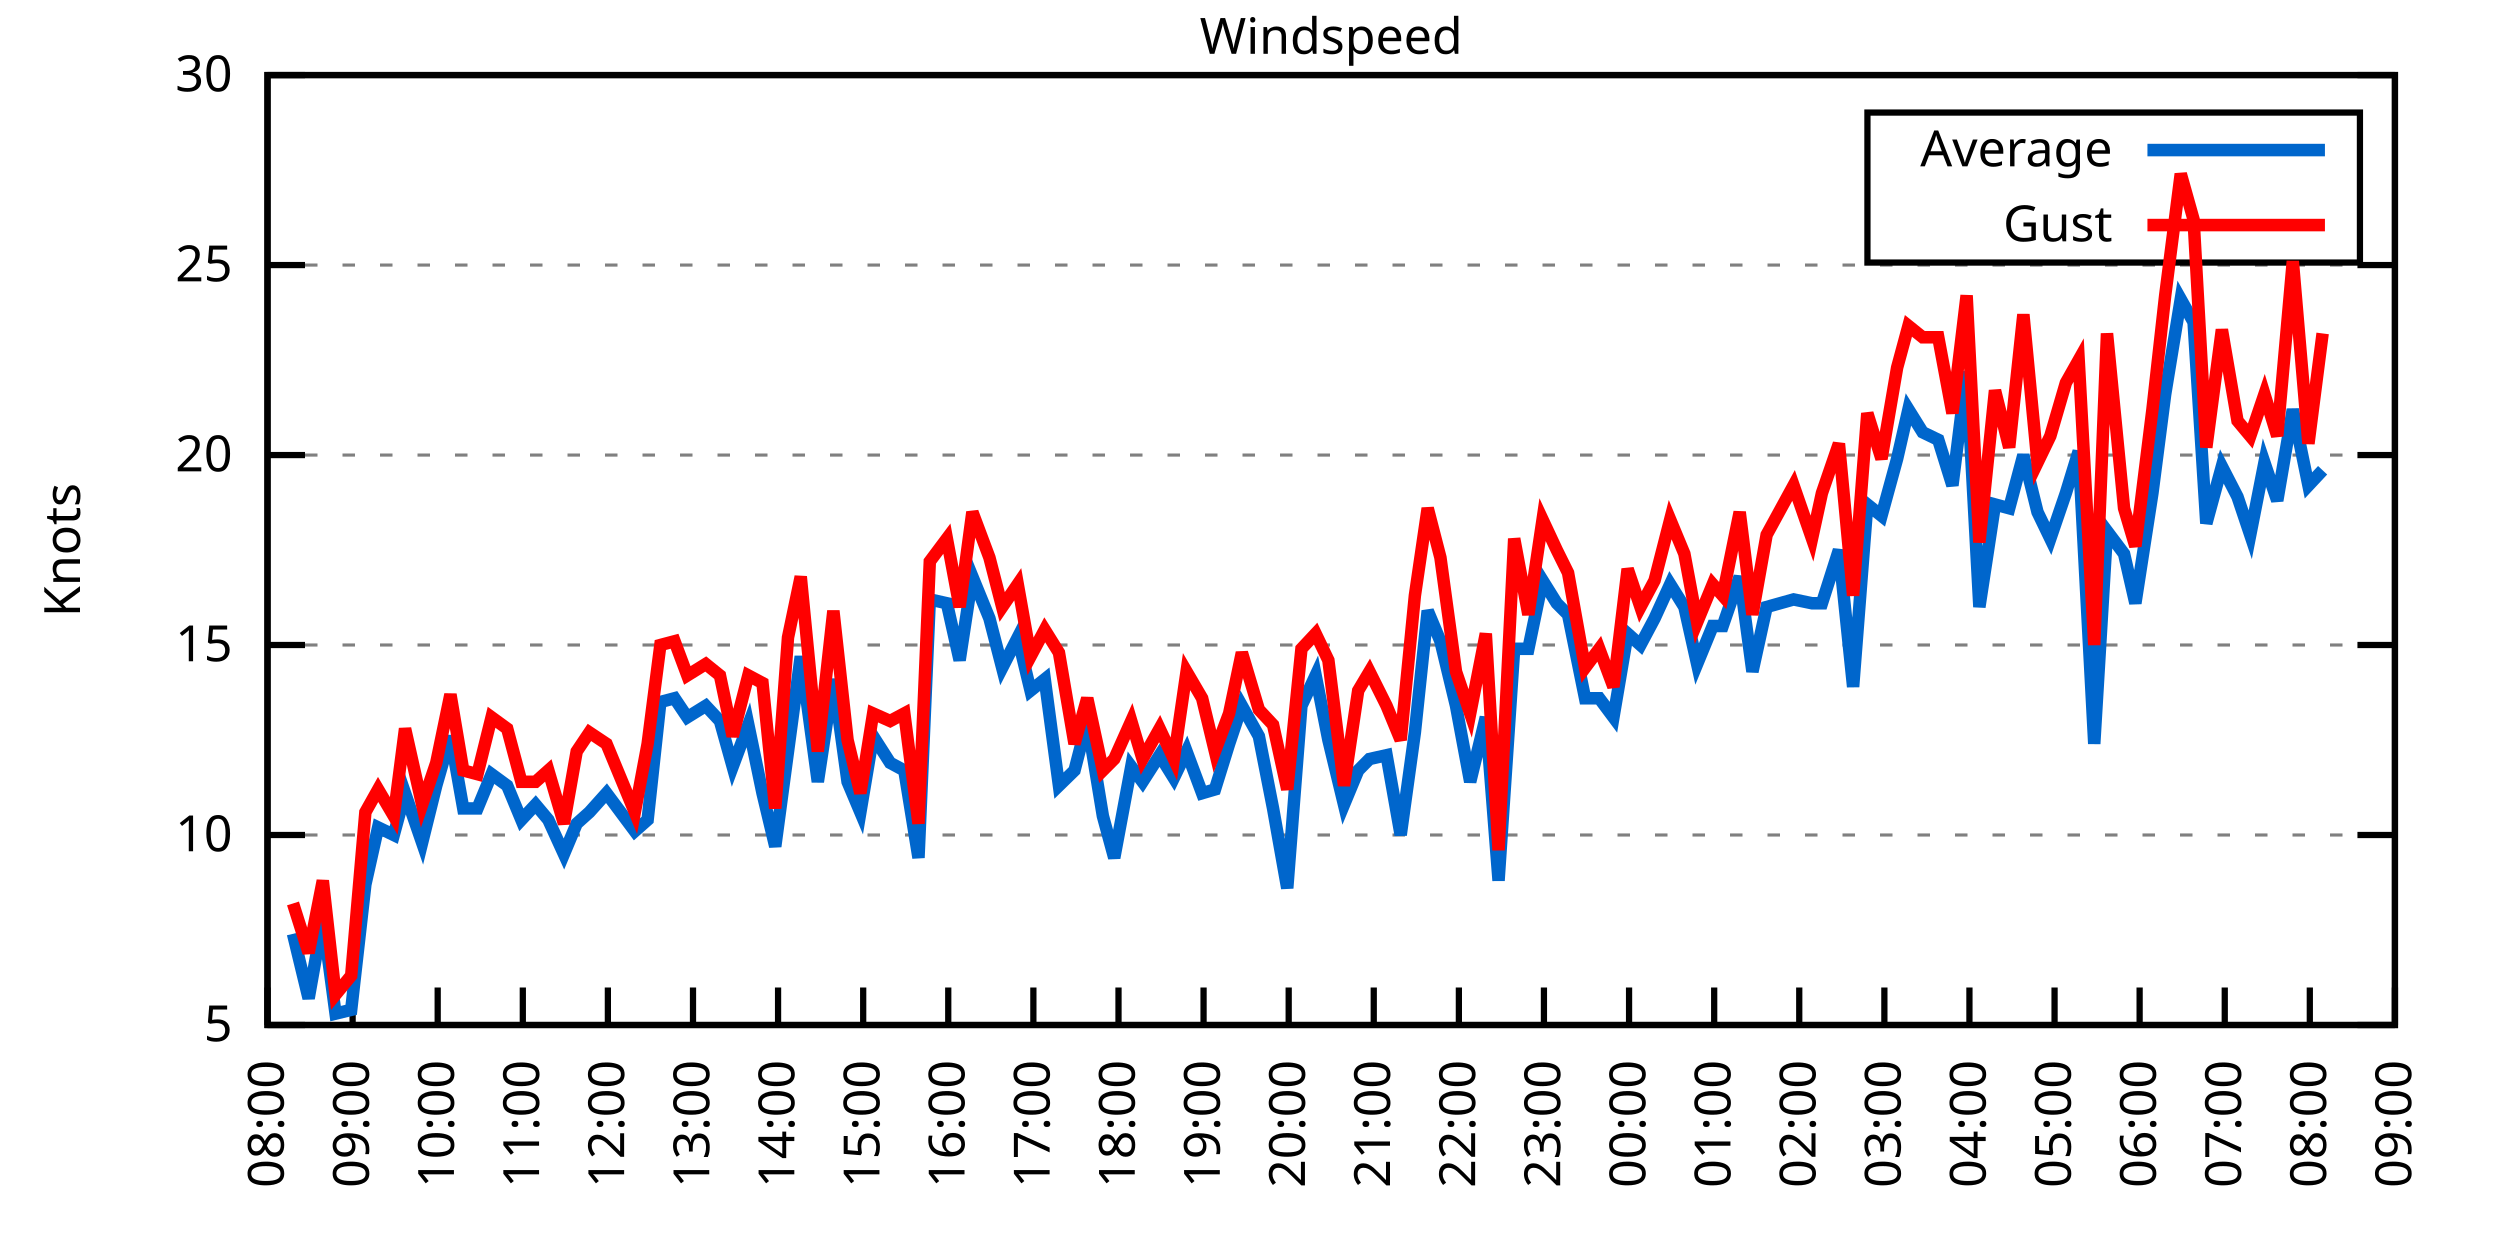
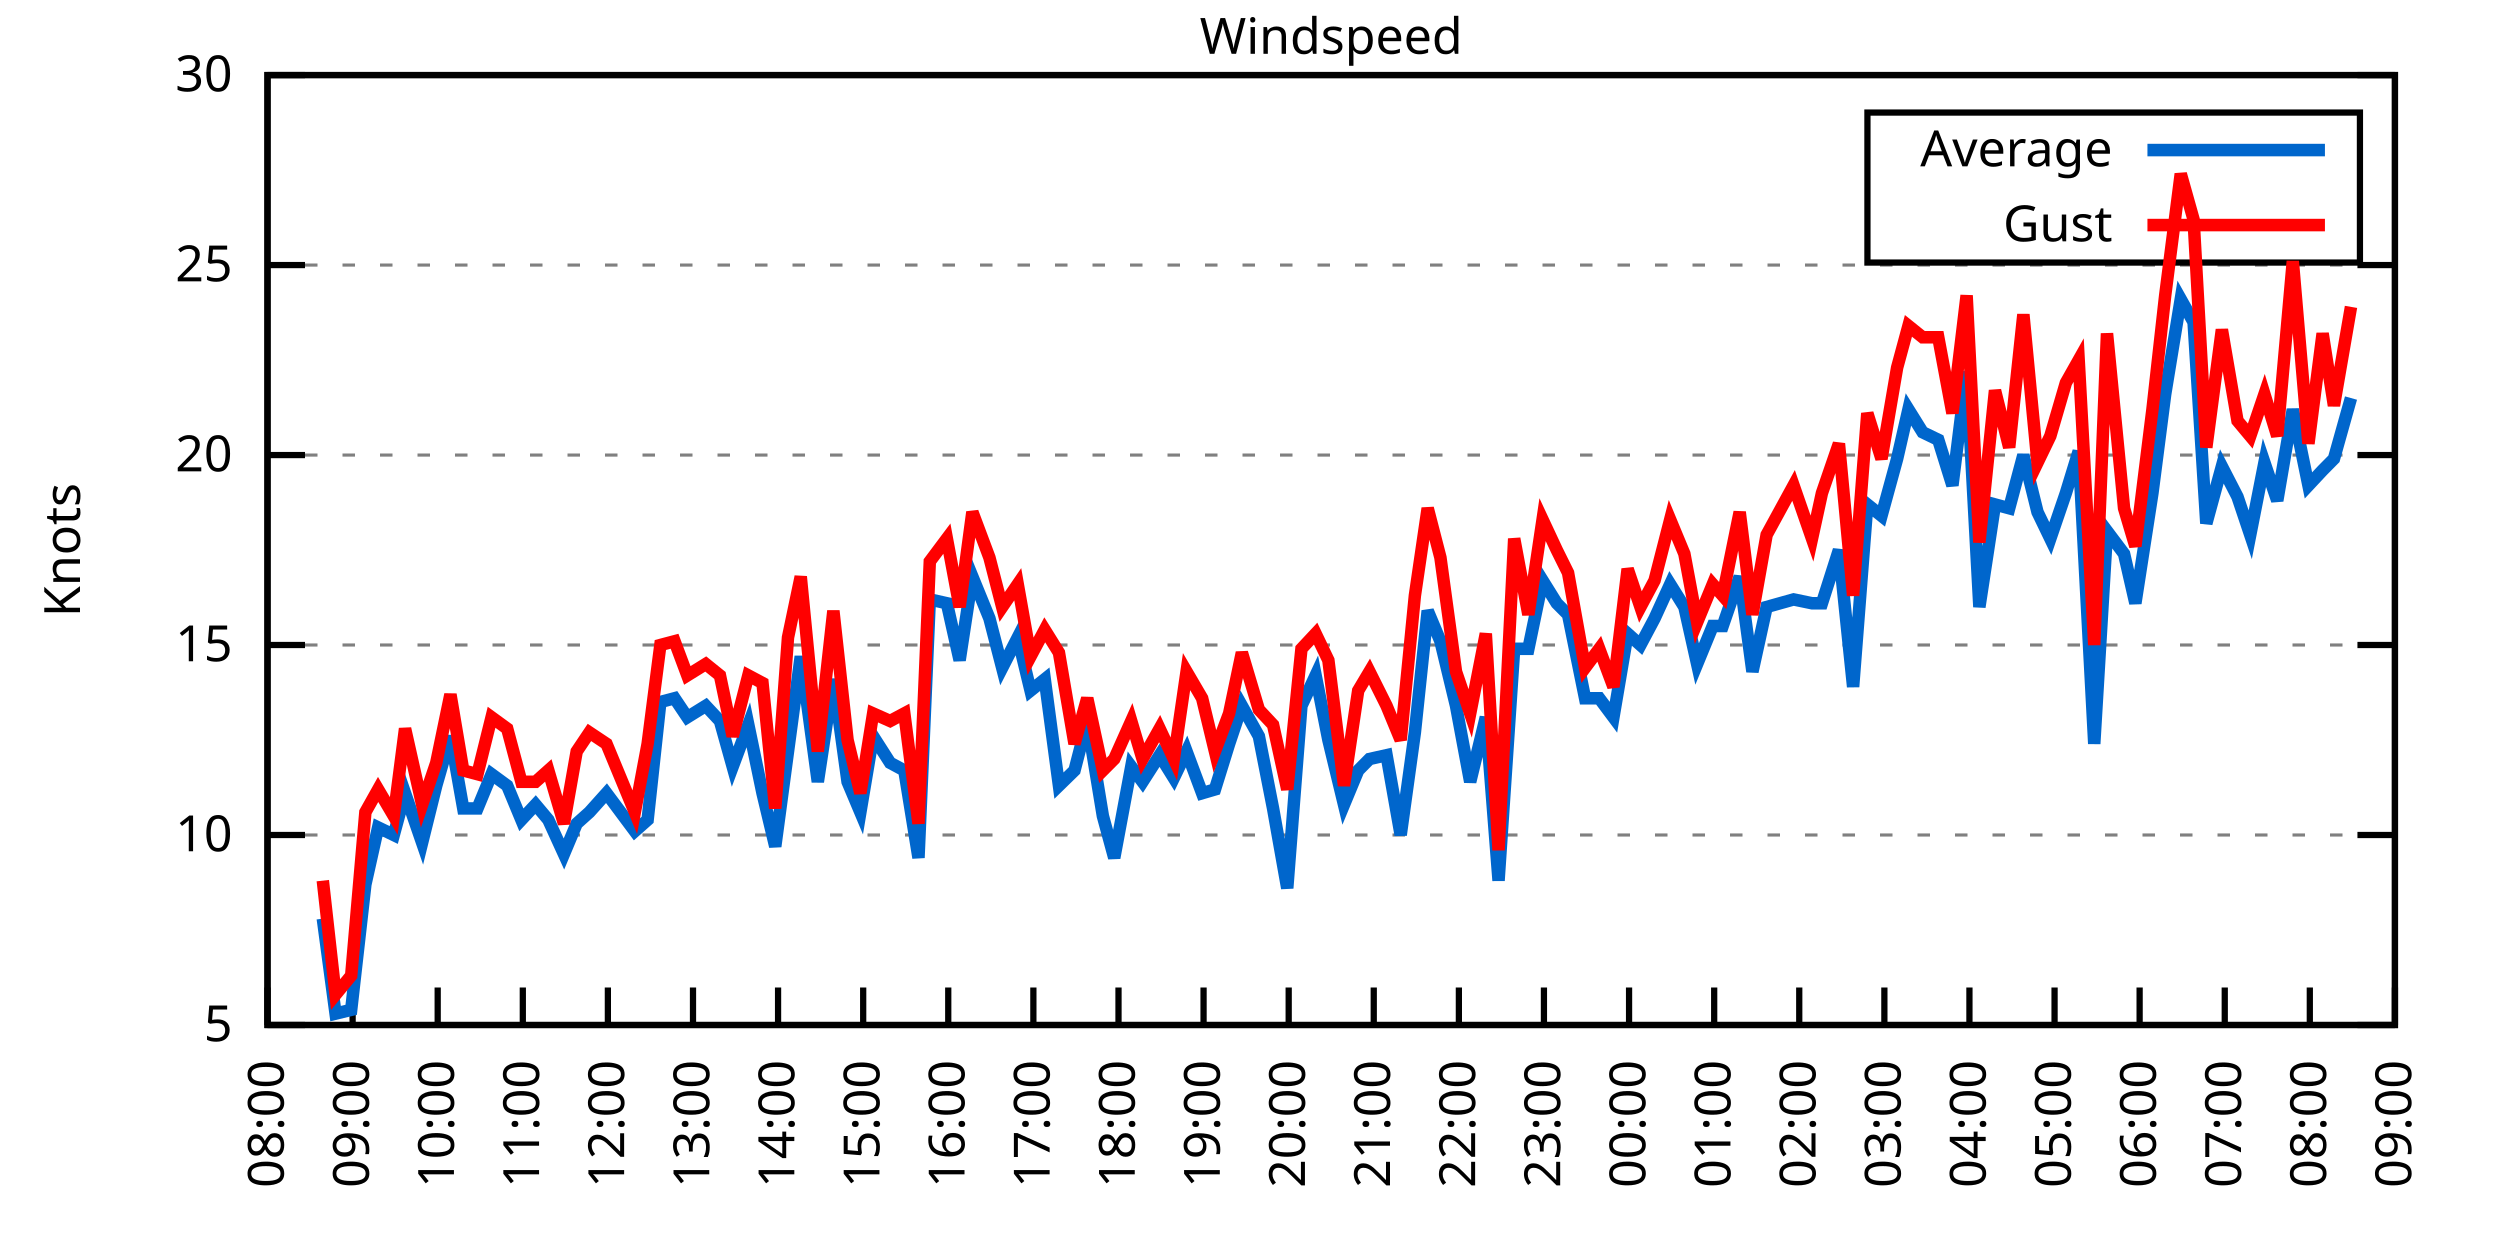
<svg xmlns="http://www.w3.org/2000/svg" xmlns:xlink="http://www.w3.org/1999/xlink" width="400" height="200" viewBox="0 0 400 200">
  <g id="gnuplot_canvas">
    <rect x="0" y="0" width="400" height="200" fill="none" />
    <defs>
      <circle id="gpDot" r="0.5" stroke-width="0.5" stroke="currentColor" />
      <path id="gpPt0" stroke-width="0.333" stroke="currentColor" d="M-1,0 h2 M0,-1 v2" />
      <path id="gpPt1" stroke-width="0.333" stroke="currentColor" d="M-1,-1 L1,1 M1,-1 L-1,1" />
      <path id="gpPt2" stroke-width="0.333" stroke="currentColor" d="M-1,0 L1,0 M0,-1 L0,1 M-1,-1 L1,1 M-1,1 L1,-1" />
      <rect id="gpPt3" stroke-width="0.333" stroke="currentColor" x="-1" y="-1" width="2" height="2" />
      <rect id="gpPt4" stroke-width="0.333" stroke="currentColor" fill="currentColor" x="-1" y="-1" width="2" height="2" />
      <circle id="gpPt5" stroke-width="0.333" stroke="currentColor" cx="0" cy="0" r="1" />
      <use xlink:href="#gpPt5" id="gpPt6" fill="currentColor" stroke="none" />
      <path id="gpPt7" stroke-width="0.333" stroke="currentColor" d="M0,-1.33 L-1.33,0.67 L1.33,0.67 z" />
      <use xlink:href="#gpPt7" id="gpPt8" fill="currentColor" stroke="none" />
      <use xlink:href="#gpPt7" id="gpPt9" stroke="currentColor" transform="rotate(180)" />
      <use xlink:href="#gpPt9" id="gpPt10" fill="currentColor" stroke="none" />
      <use xlink:href="#gpPt3" id="gpPt11" stroke="currentColor" transform="rotate(45)" />
      <use xlink:href="#gpPt11" id="gpPt12" fill="currentColor" stroke="none" />
      <path id="gpPt13" stroke-width="0.333" stroke="currentColor" d="M0,1.330 L1.265,0.411 L0.782,-1.067 L-0.782,-1.076 L-1.265,0.411 z" />
      <use xlink:href="#gpPt13" id="gpPt14" fill="currentColor" stroke="none" />
      <filter id="textbox" filterUnits="objectBoundingBox" x="0" y="0" height="1" width="1">
        <feFlood flood-color="white" flood-opacity="1" result="bgnd" />
        <feComposite in="SourceGraphic" in2="bgnd" operator="atop" />
      </filter>
      <filter id="greybox" filterUnits="objectBoundingBox" x="0" y="0" height="1" width="1">
        <feFlood flood-color="lightgrey" flood-opacity="1" result="grey" />
        <feComposite in="SourceGraphic" in2="grey" operator="atop" />
      </filter>
    </defs>
    <g fill="none" color="white" stroke="currentColor" stroke-width="1.00" stroke-linecap="butt" stroke-linejoin="miter">
</g>
    <g fill="none" color="black" stroke="currentColor" stroke-width="1.00" stroke-linecap="butt" stroke-linejoin="miter">
      <g stroke="none" shape-rendering="crispEdges">
        <polygon fill="rgb(255, 255, 255)" points="42.80,164.00 383.18,164.00 383.18,12.02 42.80,12.02 " />
      </g>
    </g>
    <g fill="none" color="black" stroke="currentColor" stroke-width="1.00" stroke-linecap="butt" stroke-linejoin="miter">
</g>
    <g fill="none" color="black" stroke="black" stroke-width="0.50" stroke-linecap="butt" stroke-linejoin="miter">
</g>
    <g fill="none" color="gray" stroke="currentColor" stroke-width="0.50" stroke-linecap="butt" stroke-linejoin="miter">
      <path stroke="gray" stroke-dasharray="2,4" class="gridline" d="M42.80,164.00 L383.19,164.00  " />
    </g>
    <g fill="none" color="gray" stroke="gray" stroke-width="1.00" stroke-linecap="butt" stroke-linejoin="miter">
</g>
    <g fill="none" color="black" stroke="currentColor" stroke-width="1.00" stroke-linecap="butt" stroke-linejoin="miter">
      <path stroke="black" d="M42.80,164.00 L48.80,164.00 M383.19,164.00 L377.19,164.00  " />
      <g transform="translate(37.20,166.60)" stroke="none" fill="black" font-family="Sans" font-size="8.00" text-anchor="end">
        <text>
          <tspan font-family="Sans"> 5</tspan>
        </text>
      </g>
    </g>
    <g fill="none" color="black" stroke="currentColor" stroke-width="1.00" stroke-linecap="butt" stroke-linejoin="miter">
</g>
    <g fill="none" color="black" stroke="black" stroke-width="0.50" stroke-linecap="butt" stroke-linejoin="miter">
</g>
    <g fill="none" color="gray" stroke="currentColor" stroke-width="0.50" stroke-linecap="butt" stroke-linejoin="miter">
      <path stroke="gray" stroke-dasharray="2,4" class="gridline" d="M42.80,133.60 L383.19,133.60  " />
    </g>
    <g fill="none" color="gray" stroke="gray" stroke-width="1.00" stroke-linecap="butt" stroke-linejoin="miter">
</g>
    <g fill="none" color="black" stroke="currentColor" stroke-width="1.00" stroke-linecap="butt" stroke-linejoin="miter">
      <path stroke="black" d="M42.80,133.60 L48.80,133.60 M383.19,133.60 L377.19,133.60  " />
      <g transform="translate(37.20,136.20)" stroke="none" fill="black" font-family="Sans" font-size="8.00" text-anchor="end">
        <text>
          <tspan font-family="Sans"> 10</tspan>
        </text>
      </g>
    </g>
    <g fill="none" color="black" stroke="currentColor" stroke-width="1.00" stroke-linecap="butt" stroke-linejoin="miter">
</g>
    <g fill="none" color="black" stroke="black" stroke-width="0.50" stroke-linecap="butt" stroke-linejoin="miter">
</g>
    <g fill="none" color="gray" stroke="currentColor" stroke-width="0.50" stroke-linecap="butt" stroke-linejoin="miter">
      <path stroke="gray" stroke-dasharray="2,4" class="gridline" d="M42.80,103.20 L383.19,103.20  " />
    </g>
    <g fill="none" color="gray" stroke="gray" stroke-width="1.00" stroke-linecap="butt" stroke-linejoin="miter">
</g>
    <g fill="none" color="black" stroke="currentColor" stroke-width="1.00" stroke-linecap="butt" stroke-linejoin="miter">
      <path stroke="black" d="M42.80,103.20 L48.80,103.20 M383.19,103.20 L377.19,103.20  " />
      <g transform="translate(37.20,105.80)" stroke="none" fill="black" font-family="Sans" font-size="8.00" text-anchor="end">
        <text>
          <tspan font-family="Sans"> 15</tspan>
        </text>
      </g>
    </g>
    <g fill="none" color="black" stroke="currentColor" stroke-width="1.00" stroke-linecap="butt" stroke-linejoin="miter">
</g>
    <g fill="none" color="black" stroke="black" stroke-width="0.50" stroke-linecap="butt" stroke-linejoin="miter">
</g>
    <g fill="none" color="gray" stroke="currentColor" stroke-width="0.50" stroke-linecap="butt" stroke-linejoin="miter">
      <path stroke="gray" stroke-dasharray="2,4" class="gridline" d="M42.80,72.81 L383.19,72.81  " />
    </g>
    <g fill="none" color="gray" stroke="gray" stroke-width="1.00" stroke-linecap="butt" stroke-linejoin="miter">
</g>
    <g fill="none" color="black" stroke="currentColor" stroke-width="1.00" stroke-linecap="butt" stroke-linejoin="miter">
      <path stroke="black" d="M42.80,72.81 L48.80,72.81 M383.19,72.81 L377.19,72.81  " />
      <g transform="translate(37.20,75.41)" stroke="none" fill="black" font-family="Sans" font-size="8.00" text-anchor="end">
        <text>
          <tspan font-family="Sans"> 20</tspan>
        </text>
      </g>
    </g>
    <g fill="none" color="black" stroke="currentColor" stroke-width="1.00" stroke-linecap="butt" stroke-linejoin="miter">
</g>
    <g fill="none" color="black" stroke="black" stroke-width="0.50" stroke-linecap="butt" stroke-linejoin="miter">
</g>
    <g fill="none" color="gray" stroke="currentColor" stroke-width="0.50" stroke-linecap="butt" stroke-linejoin="miter">
      <path stroke="gray" stroke-dasharray="2,4" class="gridline" d="M42.80,42.41 L383.19,42.41  " />
    </g>
    <g fill="none" color="gray" stroke="gray" stroke-width="1.00" stroke-linecap="butt" stroke-linejoin="miter">
</g>
    <g fill="none" color="black" stroke="currentColor" stroke-width="1.00" stroke-linecap="butt" stroke-linejoin="miter">
      <path stroke="black" d="M42.80,42.41 L48.80,42.41 M383.19,42.41 L377.19,42.41  " />
      <g transform="translate(37.20,45.01)" stroke="none" fill="black" font-family="Sans" font-size="8.00" text-anchor="end">
        <text>
          <tspan font-family="Sans"> 25</tspan>
        </text>
      </g>
    </g>
    <g fill="none" color="black" stroke="currentColor" stroke-width="1.00" stroke-linecap="butt" stroke-linejoin="miter">
</g>
    <g fill="none" color="black" stroke="black" stroke-width="0.50" stroke-linecap="butt" stroke-linejoin="miter">
</g>
    <g fill="none" color="gray" stroke="currentColor" stroke-width="0.50" stroke-linecap="butt" stroke-linejoin="miter">
      <path stroke="gray" stroke-dasharray="2,4" class="gridline" d="M42.80,12.01 L383.19,12.01  " />
    </g>
    <g fill="none" color="gray" stroke="gray" stroke-width="1.00" stroke-linecap="butt" stroke-linejoin="miter">
</g>
    <g fill="none" color="black" stroke="currentColor" stroke-width="1.00" stroke-linecap="butt" stroke-linejoin="miter">
      <path stroke="black" d="M42.80,12.01 L48.80,12.01 M383.19,12.01 L377.19,12.01  " />
      <g transform="translate(37.20,14.61)" stroke="none" fill="black" font-family="Sans" font-size="8.00" text-anchor="end">
        <text>
          <tspan font-family="Sans"> 30</tspan>
        </text>
      </g>
    </g>
    <g fill="none" color="black" stroke="currentColor" stroke-width="1.00" stroke-linecap="butt" stroke-linejoin="miter">
      <path stroke="black" d="M42.80,164.00 L42.80,158.00  " />
      <g transform="translate(45.40,169.60) rotate(270.00)" stroke="none" fill="black" font-family="Sans" font-size="8.00" text-anchor="end">
        <text>
          <tspan font-family="Sans">08:00</tspan>
        </text>
      </g>
    </g>
    <g fill="none" color="black" stroke="currentColor" stroke-width="1.00" stroke-linecap="butt" stroke-linejoin="miter">
      <path stroke="black" d="M56.42,164.00 L56.42,158.00  " />
      <g transform="translate(59.02,169.60) rotate(270.00)" stroke="none" fill="black" font-family="Sans" font-size="8.00" text-anchor="end">
        <text>
          <tspan font-family="Sans">09:00</tspan>
        </text>
      </g>
    </g>
    <g fill="none" color="black" stroke="currentColor" stroke-width="1.00" stroke-linecap="butt" stroke-linejoin="miter">
      <path stroke="black" d="M70.03,164.00 L70.03,158.00  " />
      <g transform="translate(72.63,169.60) rotate(270.00)" stroke="none" fill="black" font-family="Sans" font-size="8.00" text-anchor="end">
        <text>
          <tspan font-family="Sans">10:00</tspan>
        </text>
      </g>
    </g>
    <g fill="none" color="black" stroke="currentColor" stroke-width="1.00" stroke-linecap="butt" stroke-linejoin="miter">
      <path stroke="black" d="M83.65,164.00 L83.65,158.00  " />
      <g transform="translate(86.25,169.60) rotate(270.00)" stroke="none" fill="black" font-family="Sans" font-size="8.00" text-anchor="end">
        <text>
          <tspan font-family="Sans">11:00</tspan>
        </text>
      </g>
    </g>
    <g fill="none" color="black" stroke="currentColor" stroke-width="1.00" stroke-linecap="butt" stroke-linejoin="miter">
      <path stroke="black" d="M97.26,164.00 L97.26,158.00  " />
      <g transform="translate(99.86,169.60) rotate(270.00)" stroke="none" fill="black" font-family="Sans" font-size="8.00" text-anchor="end">
        <text>
          <tspan font-family="Sans">12:00</tspan>
        </text>
      </g>
    </g>
    <g fill="none" color="black" stroke="currentColor" stroke-width="1.00" stroke-linecap="butt" stroke-linejoin="miter">
      <path stroke="black" d="M110.88,164.00 L110.88,158.00  " />
      <g transform="translate(113.48,169.60) rotate(270.00)" stroke="none" fill="black" font-family="Sans" font-size="8.00" text-anchor="end">
        <text>
          <tspan font-family="Sans">13:00</tspan>
        </text>
      </g>
    </g>
    <g fill="none" color="black" stroke="currentColor" stroke-width="1.00" stroke-linecap="butt" stroke-linejoin="miter">
      <path stroke="black" d="M124.49,164.00 L124.49,158.00  " />
      <g transform="translate(127.09,169.60) rotate(270.00)" stroke="none" fill="black" font-family="Sans" font-size="8.00" text-anchor="end">
        <text>
          <tspan font-family="Sans">14:00</tspan>
        </text>
      </g>
    </g>
    <g fill="none" color="black" stroke="currentColor" stroke-width="1.00" stroke-linecap="butt" stroke-linejoin="miter">
      <path stroke="black" d="M138.11,164.00 L138.11,158.00  " />
      <g transform="translate(140.71,169.60) rotate(270.00)" stroke="none" fill="black" font-family="Sans" font-size="8.00" text-anchor="end">
        <text>
          <tspan font-family="Sans">15:00</tspan>
        </text>
      </g>
    </g>
    <g fill="none" color="black" stroke="currentColor" stroke-width="1.00" stroke-linecap="butt" stroke-linejoin="miter">
      <path stroke="black" d="M151.72,164.00 L151.72,158.00  " />
      <g transform="translate(154.32,169.60) rotate(270.00)" stroke="none" fill="black" font-family="Sans" font-size="8.00" text-anchor="end">
        <text>
          <tspan font-family="Sans">16:00</tspan>
        </text>
      </g>
    </g>
    <g fill="none" color="black" stroke="currentColor" stroke-width="1.00" stroke-linecap="butt" stroke-linejoin="miter">
      <path stroke="black" d="M165.34,164.00 L165.34,158.00  " />
      <g transform="translate(167.94,169.60) rotate(270.00)" stroke="none" fill="black" font-family="Sans" font-size="8.00" text-anchor="end">
        <text>
          <tspan font-family="Sans">17:00</tspan>
        </text>
      </g>
    </g>
    <g fill="none" color="black" stroke="currentColor" stroke-width="1.00" stroke-linecap="butt" stroke-linejoin="miter">
      <path stroke="black" d="M178.96,164.00 L178.96,158.00  " />
      <g transform="translate(181.56,169.60) rotate(270.00)" stroke="none" fill="black" font-family="Sans" font-size="8.00" text-anchor="end">
        <text>
          <tspan font-family="Sans">18:00</tspan>
        </text>
      </g>
    </g>
    <g fill="none" color="black" stroke="currentColor" stroke-width="1.00" stroke-linecap="butt" stroke-linejoin="miter">
      <path stroke="black" d="M192.57,164.00 L192.57,158.00  " />
      <g transform="translate(195.17,169.60) rotate(270.00)" stroke="none" fill="black" font-family="Sans" font-size="8.00" text-anchor="end">
        <text>
          <tspan font-family="Sans">19:00</tspan>
        </text>
      </g>
    </g>
    <g fill="none" color="black" stroke="currentColor" stroke-width="1.00" stroke-linecap="butt" stroke-linejoin="miter">
      <path stroke="black" d="M206.19,164.00 L206.19,158.00  " />
      <g transform="translate(208.79,169.60) rotate(270.00)" stroke="none" fill="black" font-family="Sans" font-size="8.00" text-anchor="end">
        <text>
          <tspan font-family="Sans">20:00</tspan>
        </text>
      </g>
    </g>
    <g fill="none" color="black" stroke="currentColor" stroke-width="1.00" stroke-linecap="butt" stroke-linejoin="miter">
      <path stroke="black" d="M219.80,164.00 L219.80,158.00  " />
      <g transform="translate(222.40,169.60) rotate(270.00)" stroke="none" fill="black" font-family="Sans" font-size="8.00" text-anchor="end">
        <text>
          <tspan font-family="Sans">21:00</tspan>
        </text>
      </g>
    </g>
    <g fill="none" color="black" stroke="currentColor" stroke-width="1.00" stroke-linecap="butt" stroke-linejoin="miter">
      <path stroke="black" d="M233.42,164.00 L233.42,158.00  " />
      <g transform="translate(236.02,169.60) rotate(270.00)" stroke="none" fill="black" font-family="Sans" font-size="8.00" text-anchor="end">
        <text>
          <tspan font-family="Sans">22:00</tspan>
        </text>
      </g>
    </g>
    <g fill="none" color="black" stroke="currentColor" stroke-width="1.00" stroke-linecap="butt" stroke-linejoin="miter">
      <path stroke="black" d="M247.03,164.00 L247.03,158.00  " />
      <g transform="translate(249.63,169.60) rotate(270.00)" stroke="none" fill="black" font-family="Sans" font-size="8.00" text-anchor="end">
        <text>
          <tspan font-family="Sans">23:00</tspan>
        </text>
      </g>
    </g>
    <g fill="none" color="black" stroke="currentColor" stroke-width="1.00" stroke-linecap="butt" stroke-linejoin="miter">
      <path stroke="black" d="M260.65,164.00 L260.65,158.00  " />
      <g transform="translate(263.25,169.60) rotate(270.00)" stroke="none" fill="black" font-family="Sans" font-size="8.00" text-anchor="end">
        <text>
          <tspan font-family="Sans">00:00</tspan>
        </text>
      </g>
    </g>
    <g fill="none" color="black" stroke="currentColor" stroke-width="1.00" stroke-linecap="butt" stroke-linejoin="miter">
      <path stroke="black" d="M274.27,164.00 L274.27,158.00  " />
      <g transform="translate(276.87,169.60) rotate(270.00)" stroke="none" fill="black" font-family="Sans" font-size="8.00" text-anchor="end">
        <text>
          <tspan font-family="Sans">01:00</tspan>
        </text>
      </g>
    </g>
    <g fill="none" color="black" stroke="currentColor" stroke-width="1.00" stroke-linecap="butt" stroke-linejoin="miter">
      <path stroke="black" d="M287.88,164.00 L287.88,158.00  " />
      <g transform="translate(290.48,169.60) rotate(270.00)" stroke="none" fill="black" font-family="Sans" font-size="8.00" text-anchor="end">
        <text>
          <tspan font-family="Sans">02:00</tspan>
        </text>
      </g>
    </g>
    <g fill="none" color="black" stroke="currentColor" stroke-width="1.00" stroke-linecap="butt" stroke-linejoin="miter">
      <path stroke="black" d="M301.50,164.00 L301.50,158.00  " />
      <g transform="translate(304.10,169.60) rotate(270.00)" stroke="none" fill="black" font-family="Sans" font-size="8.00" text-anchor="end">
        <text>
          <tspan font-family="Sans">03:00</tspan>
        </text>
      </g>
    </g>
    <g fill="none" color="black" stroke="currentColor" stroke-width="1.00" stroke-linecap="butt" stroke-linejoin="miter">
      <path stroke="black" d="M315.11,164.00 L315.11,158.00  " />
      <g transform="translate(317.71,169.60) rotate(270.00)" stroke="none" fill="black" font-family="Sans" font-size="8.00" text-anchor="end">
        <text>
          <tspan font-family="Sans">04:00</tspan>
        </text>
      </g>
    </g>
    <g fill="none" color="black" stroke="currentColor" stroke-width="1.00" stroke-linecap="butt" stroke-linejoin="miter">
      <path stroke="black" d="M328.73,164.00 L328.73,158.00  " />
      <g transform="translate(331.33,169.60) rotate(270.00)" stroke="none" fill="black" font-family="Sans" font-size="8.00" text-anchor="end">
        <text>
          <tspan font-family="Sans">05:00</tspan>
        </text>
      </g>
    </g>
    <g fill="none" color="black" stroke="currentColor" stroke-width="1.00" stroke-linecap="butt" stroke-linejoin="miter">
      <path stroke="black" d="M342.34,164.00 L342.34,158.00  " />
      <g transform="translate(344.94,169.60) rotate(270.00)" stroke="none" fill="black" font-family="Sans" font-size="8.00" text-anchor="end">
        <text>
          <tspan font-family="Sans">06:00</tspan>
        </text>
      </g>
    </g>
    <g fill="none" color="black" stroke="currentColor" stroke-width="1.00" stroke-linecap="butt" stroke-linejoin="miter">
      <path stroke="black" d="M355.96,164.00 L355.96,158.00  " />
      <g transform="translate(358.56,169.60) rotate(270.00)" stroke="none" fill="black" font-family="Sans" font-size="8.00" text-anchor="end">
        <text>
          <tspan font-family="Sans">07:00</tspan>
        </text>
      </g>
    </g>
    <g fill="none" color="black" stroke="currentColor" stroke-width="1.00" stroke-linecap="butt" stroke-linejoin="miter">
      <path stroke="black" d="M369.57,164.00 L369.57,158.00  " />
      <g transform="translate(372.17,169.60) rotate(270.00)" stroke="none" fill="black" font-family="Sans" font-size="8.00" text-anchor="end">
        <text>
          <tspan font-family="Sans">08:00</tspan>
        </text>
      </g>
    </g>
    <g fill="none" color="black" stroke="currentColor" stroke-width="1.00" stroke-linecap="butt" stroke-linejoin="miter">
      <path stroke="black" d="M383.19,164.00 L383.19,158.00  " />
      <g transform="translate(385.79,169.60) rotate(270.00)" stroke="none" fill="black" font-family="Sans" font-size="8.00" text-anchor="end">
        <text>
          <tspan font-family="Sans">09:00</tspan>
        </text>
      </g>
    </g>
    <g fill="none" color="black" stroke="currentColor" stroke-width="1.00" stroke-linecap="butt" stroke-linejoin="miter">
</g>
    <g fill="none" color="black" stroke="currentColor" stroke-width="1.00" stroke-linecap="butt" stroke-linejoin="miter">
      <path stroke="black" d="M42.80,12.01 L42.80,164.00 L383.19,164.00 L383.19,12.01 L42.80,12.01 Z  " />
    </g>
    <g fill="none" color="black" stroke="currentColor" stroke-width="1.00" stroke-linecap="butt" stroke-linejoin="miter">
</g>
    <g fill="none" color="black" stroke="currentColor" stroke-width="1.00" stroke-linecap="butt" stroke-linejoin="miter">
      <path stroke="black" d="M298.79,42.01 L298.79,18.01 L377.59,18.01 L377.59,42.01 L298.79,42.01 Z  " />
    </g>
    <g id="Windspeed_plot_1">
      <g fill="none" color="white" stroke="black" stroke-width="2.00" stroke-linecap="butt" stroke-linejoin="miter">
</g>
      <g fill="none" color="black" stroke="currentColor" stroke-width="2.00" stroke-linecap="butt" stroke-linejoin="miter">
        <g transform="translate(337.99,26.61)" stroke="none" fill="black" font-family="Sans" font-size="8.00" text-anchor="end">
          <text>
            <tspan font-family="Sans">Average</tspan>
          </text>
        </g>
      </g>
      <g fill="none" color="black" stroke="currentColor" stroke-width="2.00" stroke-linecap="butt" stroke-linejoin="miter">
-         <path stroke="rgb(  0, 102, 204)" d="M343.59,24.01 L371.99,24.01 M46.88,149.41 L49.38,159.74 L51.65,146.98 L53.69,162.18 L56.19,161.57 L58.46,141.51   L60.50,132.39 L63.00,133.60 L64.81,126.91 L67.54,134.82 L69.80,125.70 L72.07,117.80 L74.12,129.35 L76.39,129.35   L78.65,123.87 L81.15,125.70 L83.42,131.17 L85.69,128.74 L87.73,131.17 L90.23,136.64 L92.27,131.78 L94.31,129.95   L97.04,126.91 L101.57,132.99 L103.62,131.17 L105.66,112.32 L107.93,111.72 L109.97,114.76 L112.92,112.93 L115.19,115.36   L117.23,122.66 L119.73,115.97 L122.00,126.91 L124.04,135.43 L126.08,120.23 L128.12,105.03 L130.85,125.09 L133.34,108.68   L135.61,125.09 L137.66,129.95 L139.70,117.80 L142.42,122.05 L144.69,123.27 L146.96,137.25 L148.77,95.91 L151.50,96.52   L153.54,105.64 L155.58,92.26 L158.31,98.95 L160.35,106.85 L162.84,101.99 L164.89,110.50 L167.16,108.68 L169.43,125.70   L171.92,123.27 L173.96,115.36 L176.46,130.56 L178.28,137.25 L181.00,122.66 L182.81,125.09 L185.54,120.83 L187.81,124.48   L189.85,120.23 L192.34,126.91 L194.39,126.31 L196.66,119.01 L198.70,112.93 L201.42,117.80 L203.69,129.35 L205.96,142.11   L208.23,112.93 L210.50,108.07 L212.54,118.40 L215.04,128.74 L217.31,123.27 L219.12,121.44 L221.85,120.83 L224.11,133.60   L226.38,117.19 L228.43,97.73 L230.47,102.60 L232.96,112.93 L235.23,125.09 L237.73,114.76 L239.77,140.90 L242.27,103.81   L244.54,103.81 L246.81,92.87 L249.08,96.52 L250.89,98.34 L253.61,111.72 L255.88,111.72 L258.15,114.76 L260.42,101.38   L262.47,103.20 L264.73,98.95 L267.23,93.48 L269.50,97.12 L271.54,106.24 L274.04,100.16 L275.63,100.16 L278.35,92.26   L280.39,107.46 L282.66,97.12 L286.97,95.91 L289.92,96.52 L291.51,96.52 L294.23,88.00 L296.50,109.89 L298.77,80.71   L301.04,82.53 L303.54,73.41 L305.35,65.51 L307.62,69.16 L310.12,70.37 L312.39,77.67 L314.66,59.43 L316.70,97.12   L319.20,80.71 L321.47,81.32 L323.74,72.81 L326.00,81.93 L328.05,86.18 L330.54,78.89 L332.59,72.20 L335.08,119.01   L337.12,84.97 L339.85,88.61 L341.66,96.52 L344.39,78.89 L346.43,63.08 L348.92,47.88 L350.97,51.53 L353.01,83.75   L355.50,74.63 L358.00,79.49 L360.04,85.57 L362.31,74.02 L364.36,80.10 L366.85,65.51 L369.35,77.67 L371.62,75.24    " />
+         <path stroke="rgb(  0, 102, 204)" d="M343.59,24.01 L371.99,24.01 M51.65,146.98 L53.69,162.18 L56.19,161.57 L58.46,141.51 L60.50,132.39 L63.00,133.60   L64.81,126.91 L67.54,134.82 L69.80,125.70 L72.07,117.80 L74.12,129.35 L76.39,129.35 L78.65,123.87 L81.15,125.70   L83.42,131.17 L85.69,128.74 L87.73,131.17 L90.23,136.64 L92.27,131.78 L94.31,129.95 L97.04,126.91 L101.57,132.99   L103.62,131.17 L105.66,112.32 L107.93,111.72 L109.97,114.76 L112.92,112.93 L115.19,115.36 L117.23,122.66 L119.73,115.97   L122.00,126.91 L124.04,135.43 L126.08,120.23 L128.12,105.03 L130.85,125.09 L133.34,108.68 L135.61,125.09 L137.66,129.95   L139.70,117.80 L142.42,122.05 L144.69,123.27 L146.96,137.25 L148.77,95.91 L151.50,96.52 L153.54,105.64 L155.58,92.26   L158.31,98.95 L160.35,106.85 L162.84,101.99 L164.89,110.50 L167.16,108.68 L169.43,125.70 L171.92,123.27 L173.96,115.36   L176.46,130.56 L178.28,137.25 L181.00,122.66 L182.81,125.09 L185.54,120.83 L187.81,124.48 L189.85,120.23 L192.34,126.91   L194.39,126.31 L196.66,119.01 L198.70,112.93 L201.42,117.80 L203.69,129.35 L205.96,142.11 L208.23,112.93 L210.50,108.07   L212.54,118.40 L215.04,128.74 L217.31,123.27 L219.12,121.44 L221.85,120.83 L224.11,133.60 L226.38,117.19 L228.43,97.73   L230.47,102.60 L232.96,112.93 L235.23,125.09 L237.73,114.76 L239.77,140.90 L242.27,103.81 L244.54,103.81 L246.81,92.87   L249.08,96.52 L250.89,98.34 L253.61,111.72 L255.88,111.72 L258.15,114.76 L260.42,101.38 L262.47,103.20 L264.73,98.95   L267.23,93.48 L269.50,97.12 L271.54,106.24 L274.04,100.16 L275.63,100.16 L278.35,92.26 L280.39,107.46 L282.66,97.12   L286.97,95.91 L289.92,96.52 L291.51,96.52 L294.23,88.00 L296.50,109.89 L298.77,80.71 L301.04,82.53 L303.54,73.41   L305.35,65.51 L307.62,69.16 L310.12,70.37 L312.39,77.67 L314.66,59.43 L316.70,97.12 L319.20,80.71 L321.47,81.32   L323.74,72.81 L326.00,81.93 L328.05,86.18 L330.54,78.89 L332.59,72.20 L335.08,119.01 L337.12,84.97 L339.85,88.61   L341.66,96.52 L344.39,78.89 L346.43,63.08 L348.92,47.88 L350.97,51.53 L353.01,83.75 L355.50,74.63 L358.00,79.49   L360.04,85.57 L362.31,74.02 L364.36,80.10 L366.85,65.51 L369.35,77.67 L371.62,75.24 L373.43,73.41 L376.16,63.69    " />
      </g>
    </g>
    <g id="Windspeed_plot_2">
      <g fill="none" color="black" stroke="currentColor" stroke-width="2.00" stroke-linecap="butt" stroke-linejoin="miter">
        <g transform="translate(337.99,38.61)" stroke="none" fill="black" font-family="Sans" font-size="8.00" text-anchor="end">
          <text>
            <tspan font-family="Sans">Gust</tspan>
          </text>
        </g>
      </g>
      <g fill="none" color="black" stroke="currentColor" stroke-width="2.00" stroke-linecap="butt" stroke-linejoin="miter">
-         <path stroke="rgb(255,   0,   0)" d="M343.59,36.01 L371.99,36.01 M46.88,144.55 L49.38,152.45 L51.65,140.90 L53.69,159.14 L56.19,156.10 L58.46,129.95   L60.50,126.31 L63.00,130.56 L64.81,116.58 L67.54,128.74 L69.80,122.05 L72.07,111.11 L74.12,123.27 L76.39,123.87   L78.65,114.76 L81.15,116.58 L83.42,125.09 L85.69,125.09 L87.73,123.27 L90.23,131.78 L92.27,120.23 L94.31,117.19   L97.04,119.01 L101.57,129.95 L103.62,119.01 L105.66,103.20 L107.93,102.60 L109.97,108.07 L112.92,106.24 L115.19,108.07   L117.23,117.80 L119.73,108.07 L122.00,109.28 L124.04,129.35 L126.08,101.99 L128.12,92.26 L130.85,120.23 L133.34,97.73   L135.61,118.40 L137.66,126.91 L139.70,114.15 L142.42,115.36 L144.69,114.15 L146.96,131.78 L148.77,89.83 L151.50,86.18   L153.54,97.12 L155.58,81.93 L158.31,89.22 L160.35,97.12 L162.84,93.48 L164.89,105.03 L167.16,100.77 L169.43,104.42   L171.92,119.01 L173.96,111.72 L176.46,123.27 L178.28,121.44 L181.00,115.36 L182.81,121.44 L185.54,116.58 L187.81,121.44   L189.85,107.46 L192.34,111.72 L194.39,120.23 L196.66,114.15 L198.70,104.42 L201.42,113.54 L203.69,115.97 L205.96,126.31   L208.23,103.81 L210.50,101.38 L212.54,105.64 L215.04,125.70 L217.31,110.50 L219.12,107.46 L221.85,112.93 L224.11,118.40   L226.38,95.30 L228.43,81.32 L230.47,89.22 L232.96,107.46 L235.23,114.15 L237.73,101.38 L239.77,136.03 L242.27,86.18   L244.54,98.34 L246.81,83.14 L249.08,88.00 L250.89,91.65 L253.61,106.85 L255.88,103.81 L258.15,109.89 L260.42,91.04   L262.47,97.12 L264.73,92.87 L267.23,83.14 L269.50,88.61 L271.54,99.56 L274.04,93.48 L275.63,95.30 L278.35,81.93   L280.39,98.34 L282.66,85.57 L286.97,77.67 L289.92,86.18 L291.51,78.89 L294.23,70.98 L296.50,95.30 L298.77,66.12   L301.04,73.41 L303.54,58.82 L305.35,52.14 L307.62,53.96 L310.12,53.96 L312.39,66.12 L314.66,47.27 L316.70,86.79   L319.20,62.47 L321.47,71.59 L323.74,50.31 L326.00,74.02 L328.05,69.77 L330.54,61.25 L332.59,57.61 L335.08,103.20   L337.12,53.35 L339.85,81.32 L341.66,87.40 L344.39,65.51 L346.43,47.27 L348.92,27.82 L350.97,35.11 L353.01,71.59   L355.50,52.74 L358.00,67.33 L360.04,69.77 L362.31,63.08 L364.36,69.77 L366.85,41.80 L369.35,70.98 L371.62,53.35    " />
+         <path stroke="rgb(255,   0,   0)" d="M343.59,36.01 L371.99,36.01 M51.65,140.90 L53.69,159.14 L56.19,156.10 L58.46,129.95 L60.50,126.31 L63.00,130.56   L64.81,116.58 L67.54,128.74 L69.80,122.05 L72.07,111.11 L74.12,123.27 L76.39,123.87 L78.65,114.76 L81.15,116.58   L83.42,125.09 L85.69,125.09 L87.73,123.27 L90.23,131.78 L92.27,120.23 L94.31,117.19 L97.04,119.01 L101.57,129.95   L103.62,119.01 L105.66,103.20 L107.93,102.60 L109.97,108.07 L112.92,106.24 L115.19,108.07 L117.23,117.80 L119.73,108.07   L122.00,109.28 L124.04,129.35 L126.08,101.99 L128.12,92.26 L130.85,120.23 L133.34,97.73 L135.61,118.40 L137.66,126.91   L139.70,114.15 L142.42,115.36 L144.69,114.15 L146.96,131.78 L148.77,89.83 L151.50,86.18 L153.54,97.12 L155.58,81.93   L158.31,89.22 L160.35,97.12 L162.84,93.48 L164.89,105.03 L167.16,100.77 L169.43,104.42 L171.92,119.01 L173.96,111.72   L176.46,123.27 L178.28,121.44 L181.00,115.36 L182.81,121.44 L185.54,116.58 L187.81,121.44 L189.85,107.46 L192.34,111.72   L194.39,120.23 L196.66,114.15 L198.70,104.42 L201.42,113.54 L203.69,115.97 L205.96,126.31 L208.23,103.81 L210.50,101.38   L212.54,105.64 L215.04,125.70 L217.31,110.50 L219.12,107.46 L221.85,112.93 L224.11,118.40 L226.38,95.30 L228.43,81.32   L230.47,89.22 L232.96,107.46 L235.23,114.15 L237.73,101.38 L239.77,136.03 L242.27,86.18 L244.54,98.34 L246.81,83.14   L249.08,88.00 L250.89,91.65 L253.61,106.85 L255.88,103.81 L258.15,109.89 L260.42,91.04 L262.47,97.12 L264.73,92.87   L267.23,83.14 L269.50,88.61 L271.54,99.56 L274.04,93.48 L275.63,95.30 L278.35,81.93 L280.39,98.34 L282.66,85.57   L286.97,77.67 L289.92,86.18 L291.51,78.89 L294.23,70.98 L296.50,95.30 L298.77,66.12 L301.04,73.41 L303.54,58.82   L305.35,52.14 L307.62,53.96 L310.12,53.96 L312.39,66.12 L314.66,47.27 L316.70,86.79 L319.20,62.47 L321.47,71.59   L323.74,50.31 L326.00,74.02 L328.05,69.77 L330.54,61.25 L332.59,57.61 L335.08,103.20 L337.12,53.35 L339.85,81.32   L341.66,87.40 L344.39,65.51 L346.43,47.27 L348.92,27.82 L350.97,35.11 L353.01,71.59 L355.50,52.74 L358.00,67.33   L360.04,69.77 L362.31,63.08 L364.36,69.77 L366.85,41.80 L369.35,70.98 L371.62,53.35 L373.43,64.90 L376.16,49.10    " />
      </g>
    </g>
    <g fill="none" color="black" stroke="currentColor" stroke-width="2.00" stroke-linecap="butt" stroke-linejoin="miter">
</g>
    <g fill="none" color="black" stroke="black" stroke-width="1.00" stroke-linecap="butt" stroke-linejoin="miter">
</g>
    <g fill="none" color="black" stroke="currentColor" stroke-width="1.00" stroke-linecap="butt" stroke-linejoin="miter">
      <path stroke="black" d="M42.80,12.01 L42.80,164.00 L383.19,164.00 L383.19,12.01 L42.80,12.01 Z  " />
      <g transform="translate(12.80,88.01) rotate(270.00)" stroke="none" fill="black" font-family="Sans" font-size="8.00" text-anchor="middle">
        <text>
          <tspan font-family="Sans">Knots</tspan>
        </text>
      </g>
    </g>
    <g fill="none" color="black" stroke="currentColor" stroke-width="1.00" stroke-linecap="butt" stroke-linejoin="miter">
</g>
    <g fill="none" color="black" stroke="currentColor" stroke-width="1.00" stroke-linecap="butt" stroke-linejoin="miter">
      <g transform="translate(212.99,8.61)" stroke="none" fill="black" font-family="Sans" font-size="8.00" text-anchor="middle">
        <text>
          <tspan font-family="Sans">Windspeed</tspan>
        </text>
      </g>
    </g>
    <g fill="none" color="black" stroke="currentColor" stroke-width="1.00" stroke-linecap="butt" stroke-linejoin="miter">
</g>
  </g>
</svg>
